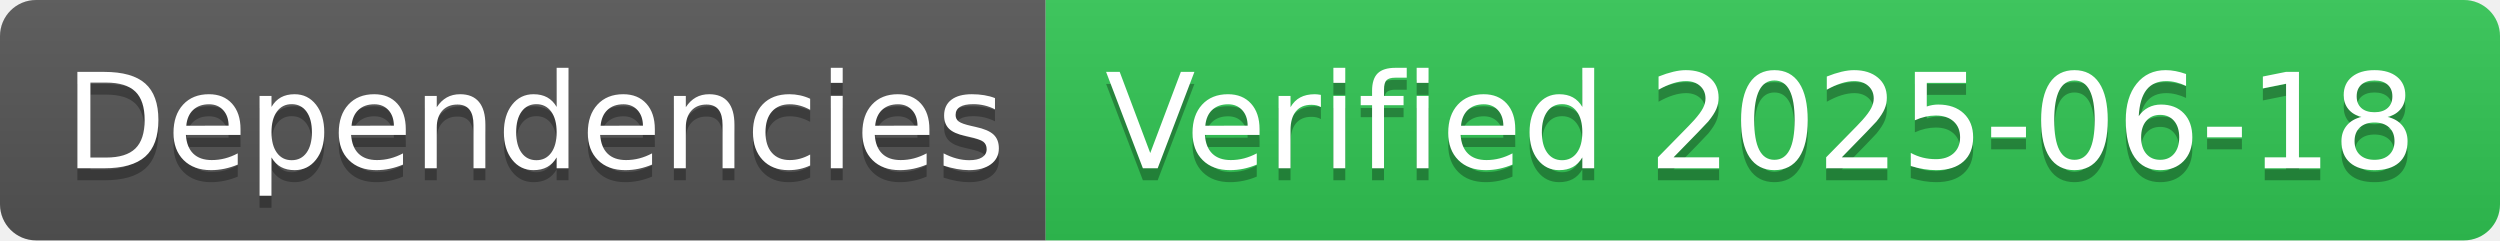
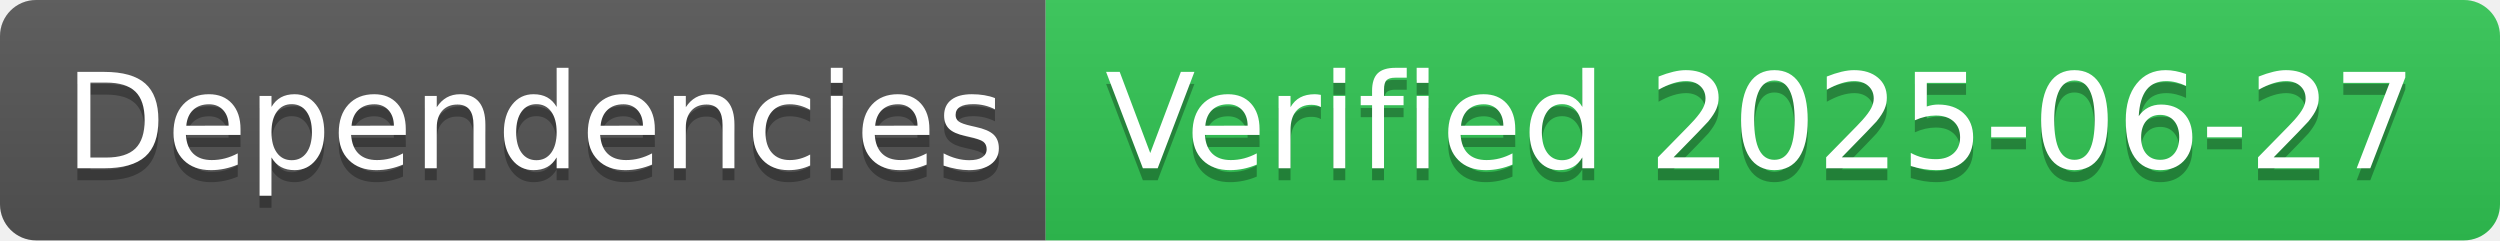
- <svg xmlns="http://www.w3.org/2000/svg" width="208" height="20" role="img" aria-label="Dependencies: Verified 2025-06-18">
+ <svg xmlns="http://www.w3.org/2000/svg" width="208" height="20" role="img" aria-label="Dependencies: Verified 2025-06-27">
  <linearGradient id="s" x2="0" y2="100%">
    <stop offset="0" stop-color="#bbb" stop-opacity=".1" />
    <stop offset="1" stop-opacity=".1" />
  </linearGradient>
  <clipPath id="r">
    <rect width="208" height="20" rx="3" fill="#fff" />
  </clipPath>
  <g clip-path="url(#r)">
    <rect width="87" height="20" fill="#555" />
    <rect x="87" width="121" height="20" fill="#31c653" />
    <rect width="208" height="20" fill="url(#s)" />
  </g>
  <g fill="#fff" text-anchor="middle" font-family="Verdana,Geneva,DejaVu Sans,sans-serif" text-rendering="geometricPrecision" font-size="110">
    <text aria-hidden="true" x="445" y="150" fill="#010101" fill-opacity=".3" transform="scale(.1)" textLength="770">Dependencies</text>
    <text x="445" y="140" transform="scale(.1)" fill="#fff" textLength="770">Dependencies</text>
-     <text aria-hidden="true" x="1465" y="150" fill="#010101" fill-opacity=".3" transform="scale(.1)" textLength="1110">Verified 2025-06-18</text>
-     <text x="1465" y="140" transform="scale(.1)" fill="#fff" textLength="1110">Verified 2025-06-18</text>
+     <text aria-hidden="true" x="1465" y="150" fill="#010101" fill-opacity=".3" transform="scale(.1)" textLength="1110">Verified 2025-06-27</text>
+     <text x="1465" y="140" transform="scale(.1)" fill="#fff" textLength="1110">Verified 2025-06-27</text>
  </g>
</svg>
